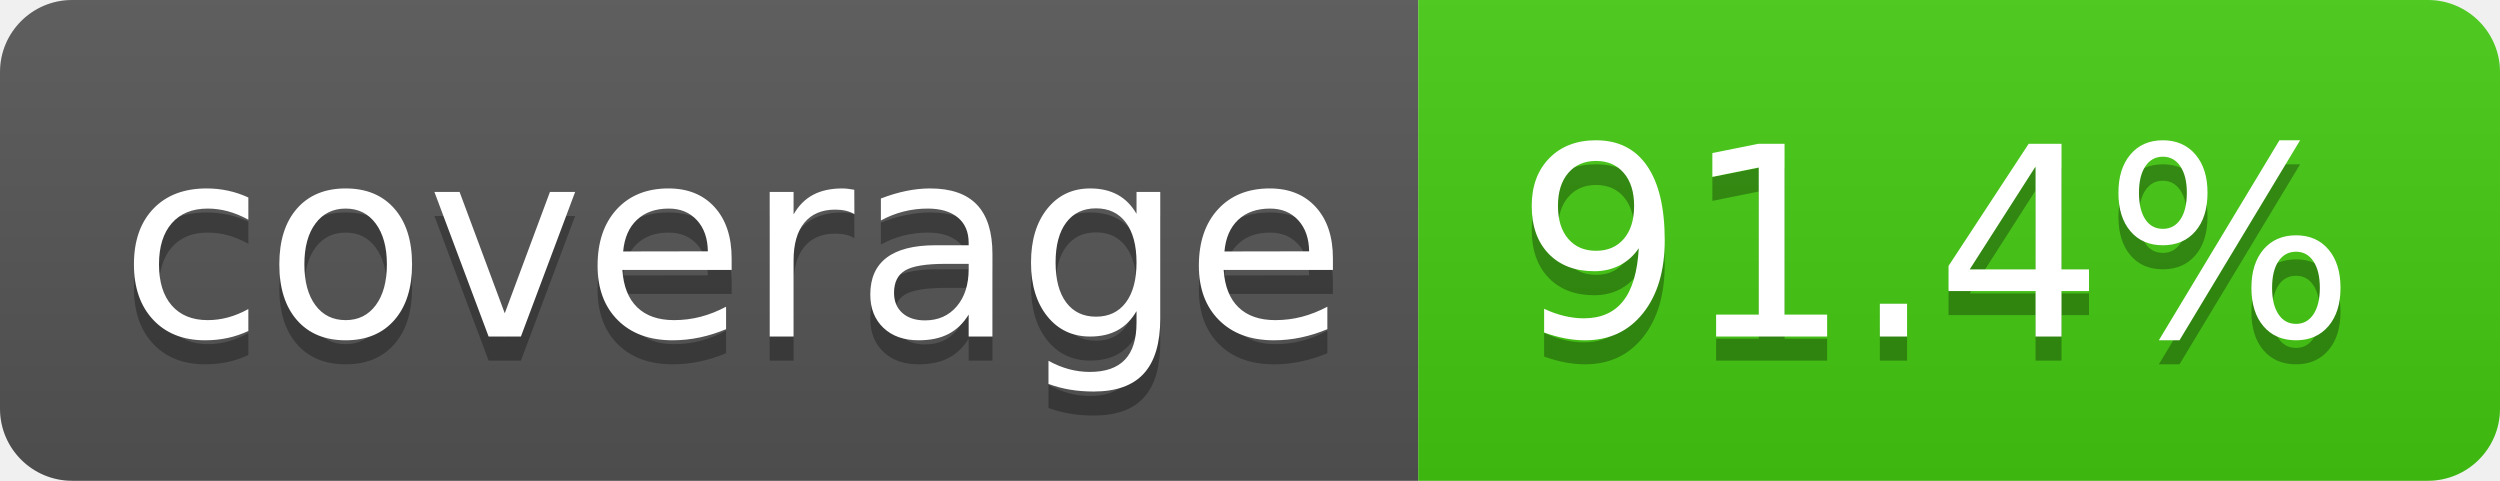
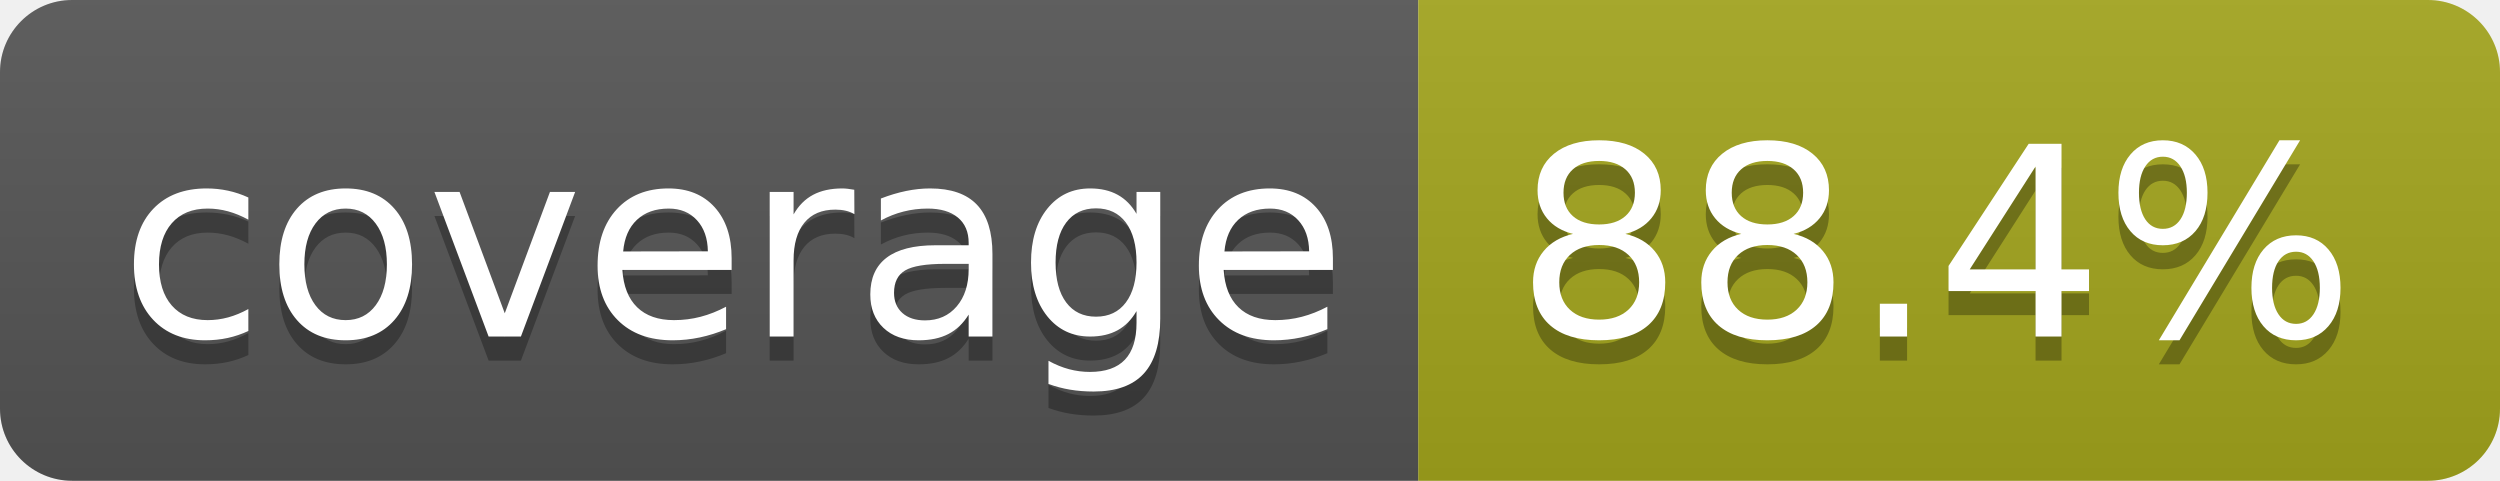
- <svg xmlns="http://www.w3.org/2000/svg" width="104" height="20" role="img" aria-label="coverage: 91.4%">
+ <svg xmlns="http://www.w3.org/2000/svg" width="104" height="20" role="img" aria-label="coverage: 88.4%">
  <linearGradient id="s" x2="0" y2="100%">
    <stop offset="0" stop-color="#bbb" stop-opacity=".1" />
    <stop offset="1" stop-opacity=".1" />
  </linearGradient>
  <clipPath id="r">
    <rect width="104" height="20" rx="3" fill="#fff" />
  </clipPath>
  <g clip-path="url(#r)">
    <rect width="59" height="20" fill="#555" />
-     <rect x="59" width="45" height="20" fill="#4c1" />
+     <rect x="59" width="45" height="20" fill="#a4a61d" />
    <rect width="104" height="20" fill="url(#s)" />
  </g>
  <g fill="#fff" text-anchor="middle" font-family="Verdana,Geneva,DejaVu Sans,sans-serif" text-rendering="geometricPrecision" font-size="110">
    <text aria-hidden="true" x="305" y="150" fill="#010101" fill-opacity=".3" transform="scale(.1)" textLength="490">coverage</text>
    <text x="305" y="140" transform="scale(.1)" fill="#fff" textLength="490">coverage</text>
-     <text aria-hidden="true" x="805" y="150" fill="#010101" fill-opacity=".3" transform="scale(.1)" textLength="350">91.4%</text>
-     <text x="805" y="140" transform="scale(.1)" fill="#fff" textLength="350">91.4%</text>
+     <text aria-hidden="true" x="805" y="150" fill="#010101" fill-opacity=".3" transform="scale(.1)" textLength="350">88.4%</text>
+     <text x="805" y="140" transform="scale(.1)" fill="#fff" textLength="350">88.4%</text>
  </g>
</svg>
